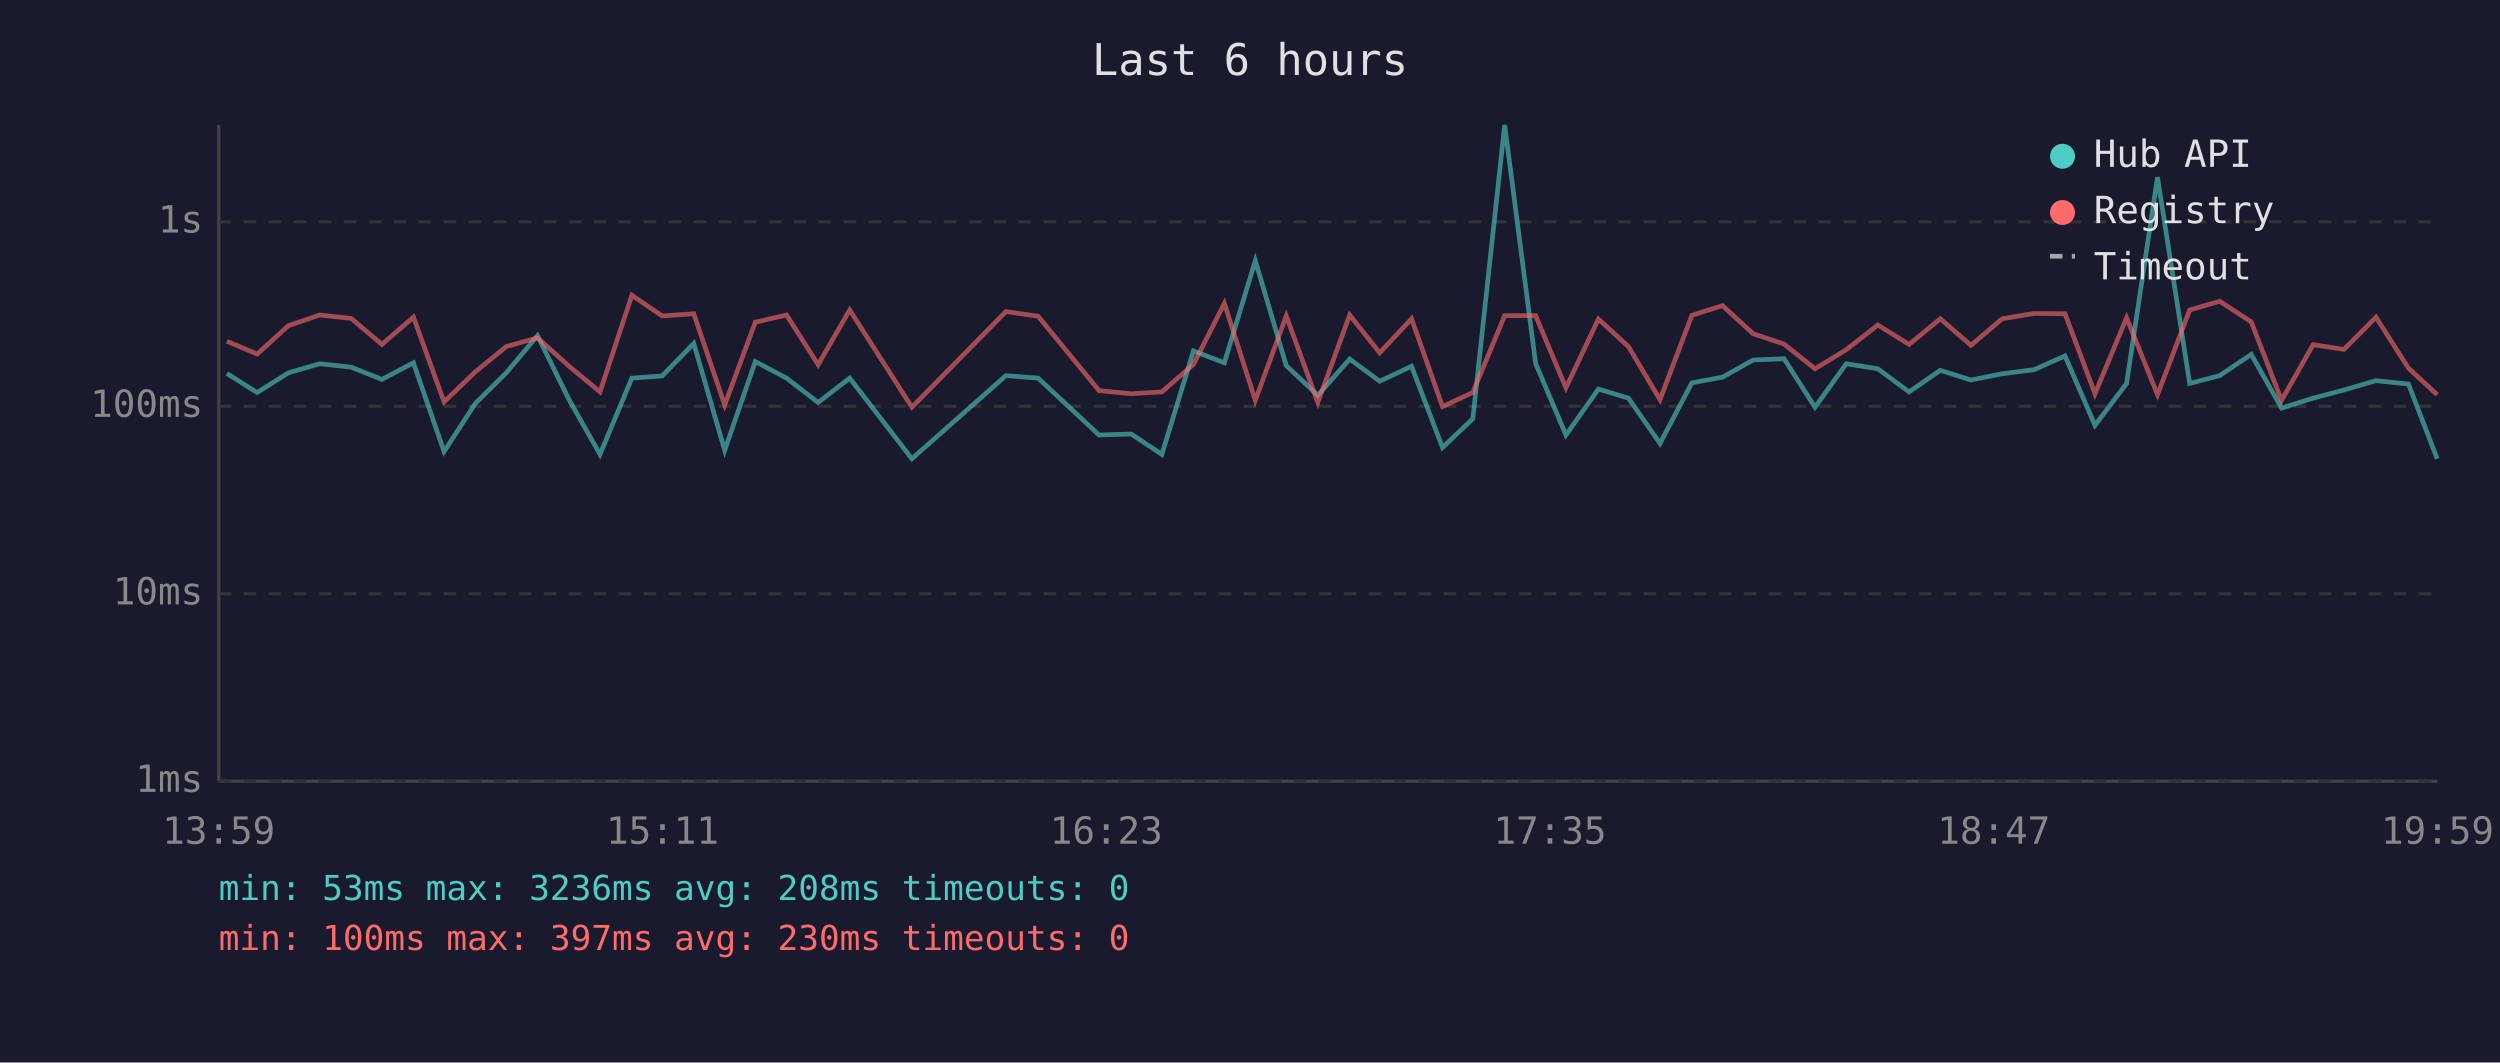
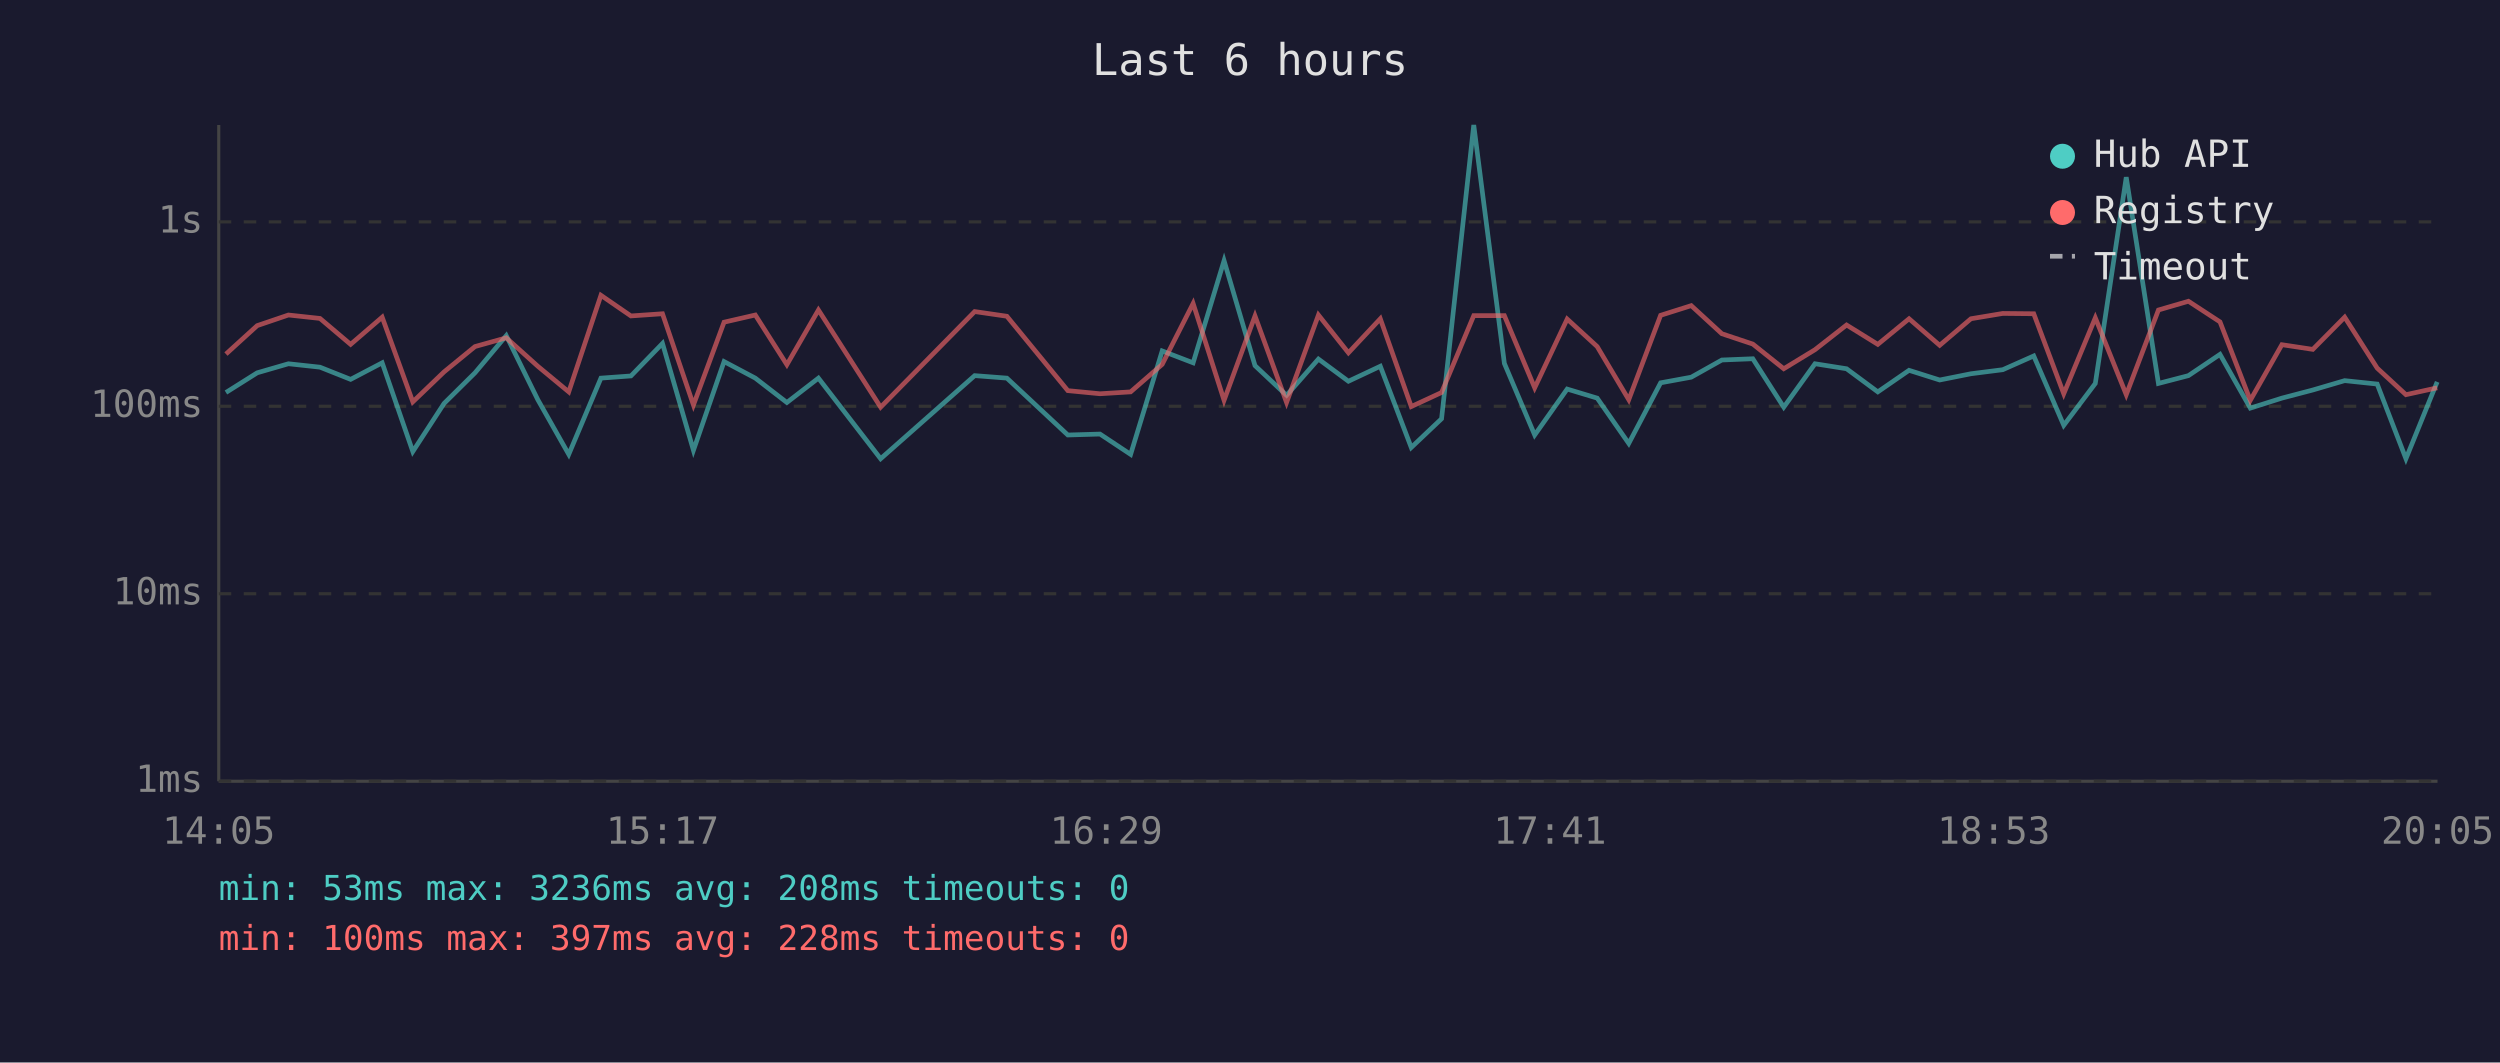
<svg xmlns="http://www.w3.org/2000/svg" viewBox="0 0 800 340" font-family="monospace" font-size="12">
  <rect width="800" height="340" fill="#1a1a2e" />
  <text x="400" y="24" fill="#e0e0e0" font-size="14" text-anchor="middle">Last 6 hours</text>
  <line x1="70" y1="40" x2="70" y2="250" stroke="#444" stroke-width="1" />
  <line x1="70" y1="250" x2="780" y2="250" stroke="#444" stroke-width="1" />
  <line x1="70" y1="250" x2="780" y2="250" stroke="#333" stroke-width="1" stroke-dasharray="4" />
  <text x="65" y="250" fill="#888" text-anchor="end" dominant-baseline="middle">1ms</text>
  <line x1="70" y1="190" x2="780" y2="190" stroke="#333" stroke-width="1" stroke-dasharray="4" />
  <text x="65" y="190" fill="#888" text-anchor="end" dominant-baseline="middle">10ms</text>
  <line x1="70" y1="130" x2="780" y2="130" stroke="#333" stroke-width="1" stroke-dasharray="4" />
  <text x="65" y="130" fill="#888" text-anchor="end" dominant-baseline="middle">100ms</text>
  <line x1="70" y1="71" x2="780" y2="71" stroke="#333" stroke-width="1" stroke-dasharray="4" />
  <text x="65" y="71" fill="#888" text-anchor="end" dominant-baseline="middle">1s</text>
-   <text x="70" y="270" fill="#888" text-anchor="middle">13:59</text>
-   <text x="212" y="270" fill="#888" text-anchor="middle">15:11</text>
-   <text x="354" y="270" fill="#888" text-anchor="middle">16:23</text>
-   <text x="496" y="270" fill="#888" text-anchor="middle">17:35</text>
-   <text x="638" y="270" fill="#888" text-anchor="middle">18:47</text>
-   <text x="780" y="270" fill="#888" text-anchor="middle">19:59</text>
-   <polyline points="72.6,119.5 82.3,125.6 92.3,119.3 102.3,116.4 112.4,117.5 122.2,121.4 132.3,116.1 142.1,144.5 152.1,129.1 162.0,119.3 172.0,107.4 182.1,127.9 192.0,145.4 202.2,121.0 211.9,120.3 222.0,109.9 231.9,144.1 241.7,115.7 251.7,121.0 261.8,128.8 271.9,121.0 291.8,146.8 321.9,120.2 332.2,121.0 351.7,139.2 362.0,138.9 371.8,145.4 381.9,112.3 391.8,116.1 401.7,83.4 411.6,117.0 421.7,126.5 431.9,114.9 441.5,122.0 451.7,117.2 461.6,143.2 471.3,134.0 481.5,40.0 491.4,116.3 501.1,139.2 511.5,124.5 521.1,127.4 531.2,141.9 541.4,122.5 551.2,120.7 561.0,115.2 570.9,114.8 580.8,130.3 590.8,116.4 600.9,118.0 610.9,125.4 620.9,118.5 630.7,121.6 640.7,119.6 650.9,118.3 660.8,113.9 670.4,136.1 680.5,122.7 690.4,56.7 700.7,122.7 710.3,120.2 720.4,113.4 730.1,130.6 740.2,127.4 750.1,124.8 760.3,121.8 770.7,122.9 779.9,146.8" fill="none" stroke="#4ecdc4" stroke-width="1.5" opacity="0.6" />
-   <polyline points="72.6,109.2 82.3,113.3 92.3,104.2 102.3,100.8 112.4,101.9 122.2,110.2 132.3,101.5 142.1,128.6 152.1,119.0 162.0,110.9 172.0,108.1 182.1,117.2 192.0,125.4 202.2,94.5 211.9,101.1 222.0,100.4 231.9,129.6 241.7,103.1 251.7,100.8 261.8,116.7 271.9,99.2 291.8,130.3 321.9,99.7 332.2,101.2 351.7,125.0 362.0,126.0 371.8,125.4 381.9,116.6 391.8,97.1 401.7,128.1 411.6,101.1 421.7,128.8 431.9,100.8 441.5,112.9 451.7,102.0 461.6,130.1 471.3,125.6 481.5,101.0 491.4,101.0 501.1,124.1 511.5,102.1 521.1,110.9 531.2,127.9 541.4,100.9 551.2,97.8 561.0,106.8 570.9,110.1 580.8,118.0 590.8,111.9 600.9,104.0 610.9,110.2 620.9,102.0 630.7,110.5 640.7,102.0 650.9,100.3 660.8,100.4 670.4,126.0 680.5,101.7 690.4,126.3 700.7,99.2 710.3,96.4 720.4,103.0 730.1,128.1 740.2,110.3 750.1,111.8 760.3,101.5 770.7,117.8 779.9,126.3" fill="none" stroke="#ff6b6b" stroke-width="1.5" opacity="0.6" />
+   <text x="70" y="270" fill="#888" text-anchor="middle">14:05</text>
+   <text x="212" y="270" fill="#888" text-anchor="middle">15:17</text>
+   <text x="354" y="270" fill="#888" text-anchor="middle">16:29</text>
+   <text x="496" y="270" fill="#888" text-anchor="middle">17:41</text>
+   <text x="638" y="270" fill="#888" text-anchor="middle">18:53</text>
+   <text x="780" y="270" fill="#888" text-anchor="middle">20:05</text>
+   <polyline points="72.3,125.6 82.3,119.3 92.3,116.4 102.4,117.5 112.2,121.4 122.3,116.1 132.1,144.5 142.1,129.1 152.0,119.3 162.0,107.4 172.1,127.9 182.0,145.4 192.3,121.0 201.9,120.3 212.0,109.9 221.9,144.1 231.7,115.7 241.7,121.0 251.8,128.8 261.9,121.0 281.8,146.8 311.9,120.2 322.2,121.0 341.7,139.2 352.0,138.9 361.8,145.4 371.9,112.3 381.8,116.1 391.7,83.4 401.6,117.0 411.7,126.5 421.9,114.9 431.5,122.0 441.7,117.2 451.6,143.2 461.3,134.0 471.6,40.0 481.4,116.3 491.1,139.2 501.5,124.5 511.1,127.4 521.2,141.9 531.4,122.5 541.2,120.7 551.0,115.2 560.9,114.8 570.8,130.3 580.8,116.4 590.9,118.0 600.9,125.4 610.9,118.5 620.7,121.6 630.7,119.6 640.9,118.3 650.8,113.9 660.4,136.1 670.5,122.7 680.4,56.7 690.7,122.7 700.3,120.2 710.4,113.4 720.1,130.6 730.2,127.4 740.1,124.8 750.3,121.8 760.7,122.9 769.9,146.8 779.9,122.2" fill="none" stroke="#4ecdc4" stroke-width="1.5" opacity="0.6" />
+   <polyline points="72.3,113.3 82.3,104.2 92.3,100.8 102.4,101.9 112.2,110.2 122.3,101.5 132.1,128.6 142.1,119.0 152.0,110.9 162.0,108.1 172.1,117.2 182.0,125.4 192.3,94.5 201.9,101.1 212.0,100.4 221.9,129.6 231.7,103.1 241.7,100.8 251.8,116.7 261.9,99.2 281.8,130.3 311.9,99.7 322.2,101.2 341.7,125.0 352.0,126.0 361.8,125.4 371.9,116.6 381.8,97.1 391.7,128.1 401.6,101.1 411.7,128.8 421.9,100.8 431.5,112.9 441.7,102.0 451.6,130.1 461.3,125.6 471.6,101.0 481.4,101.0 491.1,124.1 501.5,102.1 511.1,110.9 521.2,127.9 531.4,100.9 541.2,97.8 551.0,106.8 560.9,110.1 570.8,118.0 580.8,111.9 590.9,104.0 600.9,110.2 610.9,102.0 620.7,110.5 630.7,102.0 640.9,100.3 650.8,100.4 660.4,126.0 670.5,101.7 680.4,126.3 690.7,99.2 700.3,96.4 710.4,103.0 720.1,128.1 730.2,110.3 740.1,111.8 750.3,101.5 760.7,117.8 769.9,126.3 779.9,124.1" fill="none" stroke="#ff6b6b" stroke-width="1.5" opacity="0.6" />
  <circle cx="660" cy="50" r="4" fill="#4ecdc4" />
  <text x="670" y="50" fill="#e0e0e0" dominant-baseline="middle">Hub API</text>
  <circle cx="660" cy="68" r="4" fill="#ff6b6b" />
  <text x="670" y="68" fill="#e0e0e0" dominant-baseline="middle">Registry</text>
  <line x1="656" y1="82" x2="664" y2="82" stroke="#e0e0e0" stroke-width="1.5" stroke-dasharray="4,3" opacity="0.7" />
  <text x="670" y="86" fill="#e0e0e0" dominant-baseline="middle">Timeout</text>
  <text x="70" y="288" fill="#4ecdc4" font-size="11">min: 53ms  max: 3236ms  avg: 208ms  timeouts: 0</text>
-   <text x="70" y="304" fill="#ff6b6b" font-size="11">min: 100ms  max: 397ms  avg: 230ms  timeouts: 0</text>
+   <text x="70" y="304" fill="#ff6b6b" font-size="11">min: 100ms  max: 397ms  avg: 228ms  timeouts: 0</text>
</svg>
